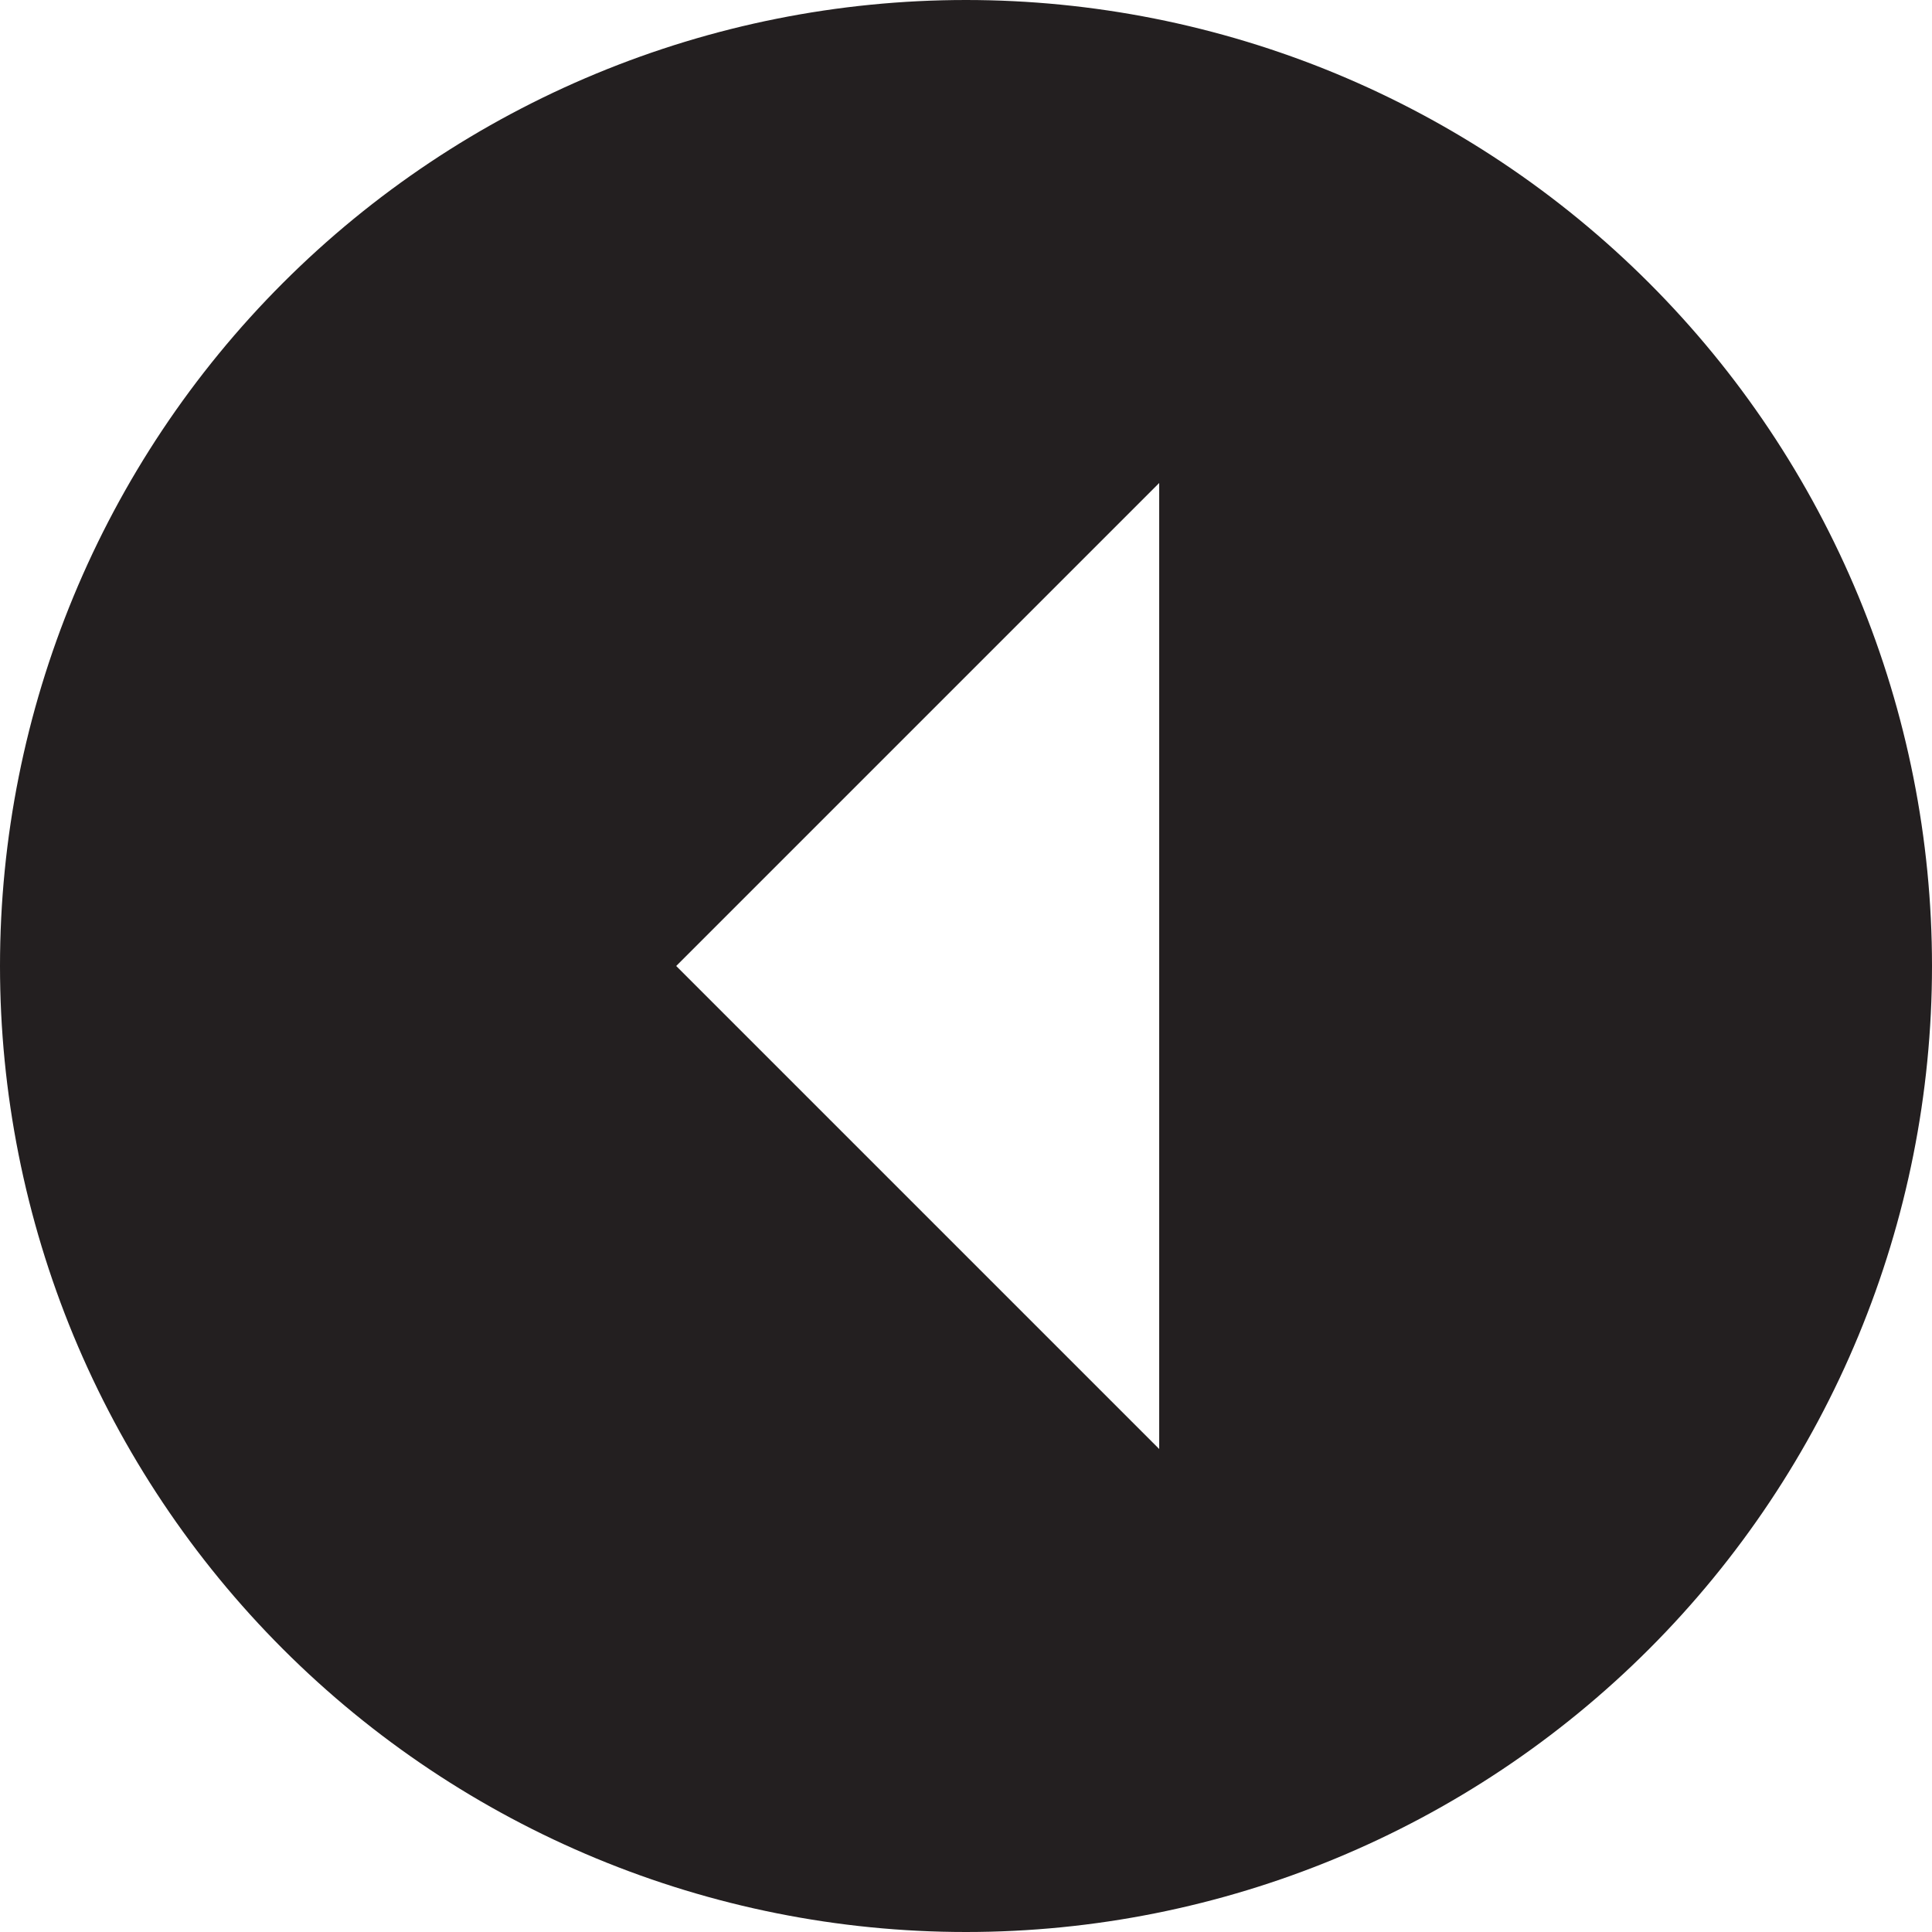
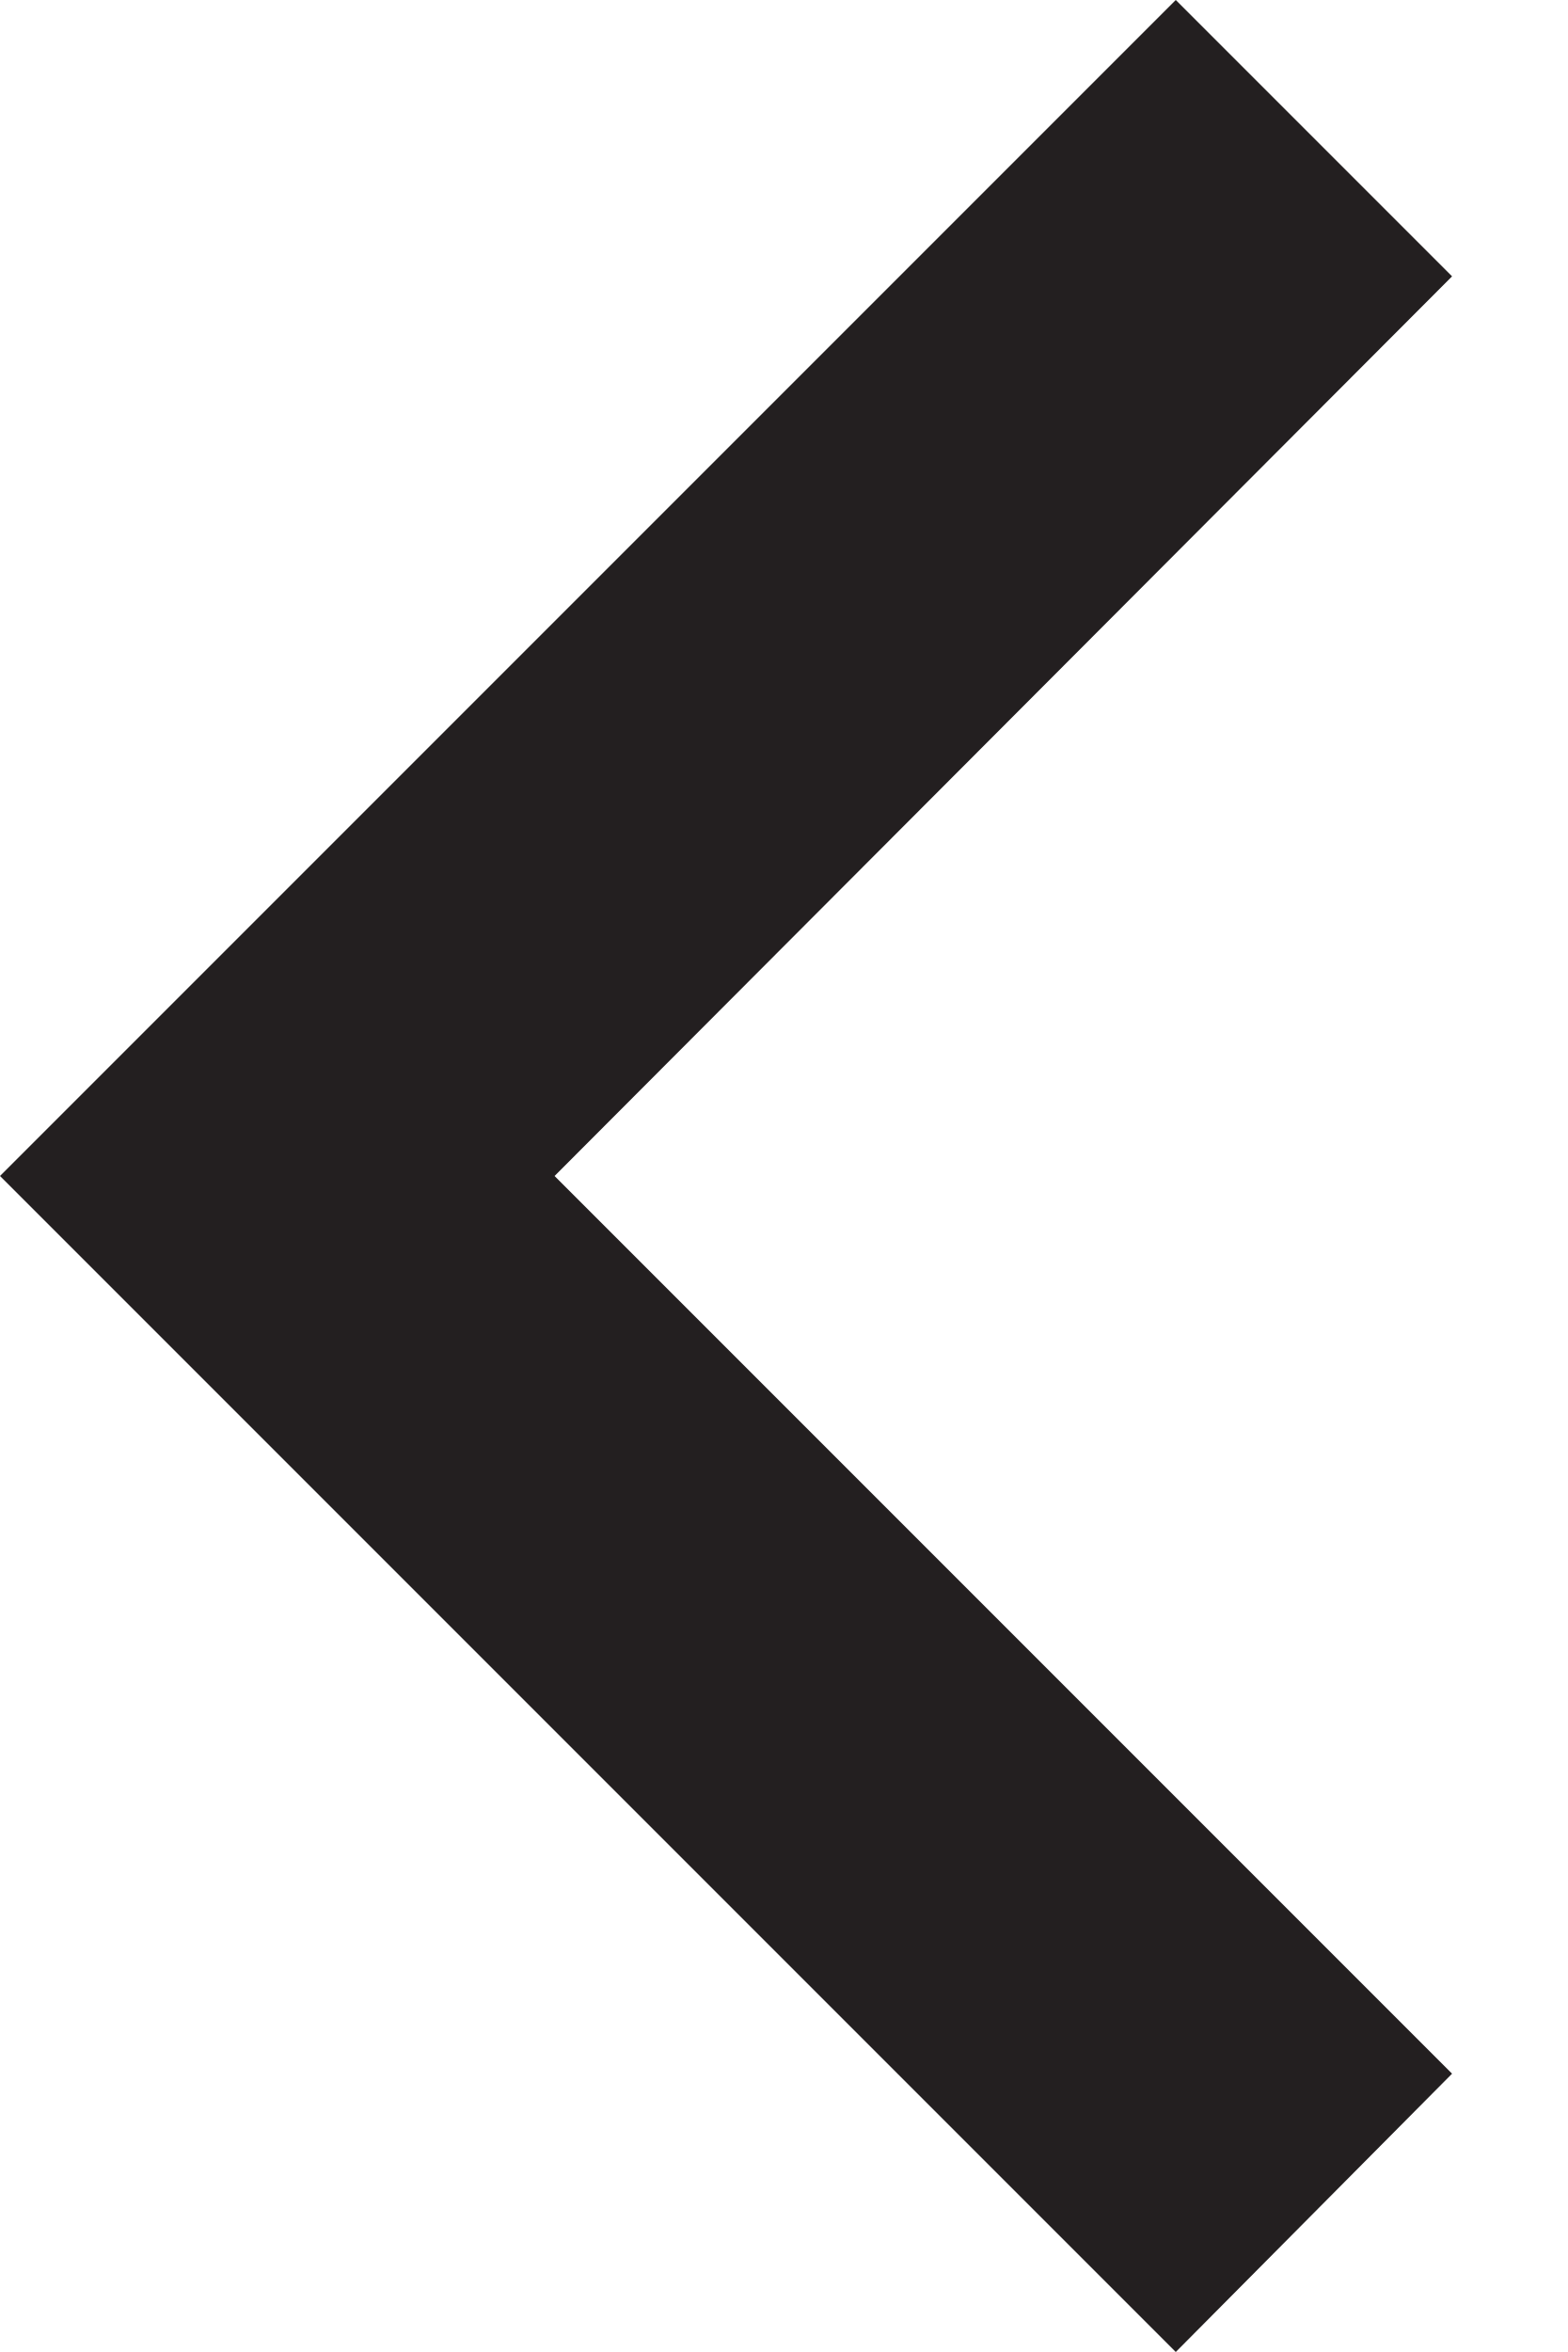
- <svg xmlns="http://www.w3.org/2000/svg" width="20" height="20" viewBox="0 0 20 20" fill="none">
-   <path d="M20 10C20 8.687 19.741 7.386 19.239 6.173C18.736 4.96 18 3.858 17.071 2.929C16.142 2 15.04 1.264 13.827 0.761C12.614 0.259 11.313 1.19209e-06 10 1.19209e-06C7.348 1.19209e-06 4.804 1.054 2.929 2.929C1.054 4.804 1.19209e-06 7.348 1.19209e-06 10C1.19209e-06 11.313 0.259 12.614 0.761 13.827C1.264 15.04 2 16.142 2.929 17.071C4.804 18.946 7.348 20 10 20C12.652 20 15.196 18.946 17.071 17.071C18.946 15.196 20 12.652 20 10ZM12 15L7 10L12 5V15Z" fill="#231F20" />
+ <svg xmlns="http://www.w3.org/2000/svg" width="8" height="12" viewBox="0 0 8 12" fill="none">
+   <path d="M7.41 10.58L2.83 6L7.41 1.41L6 0L0 6L6 12L7.41 10.58Z" fill="#231F20" />
</svg>
